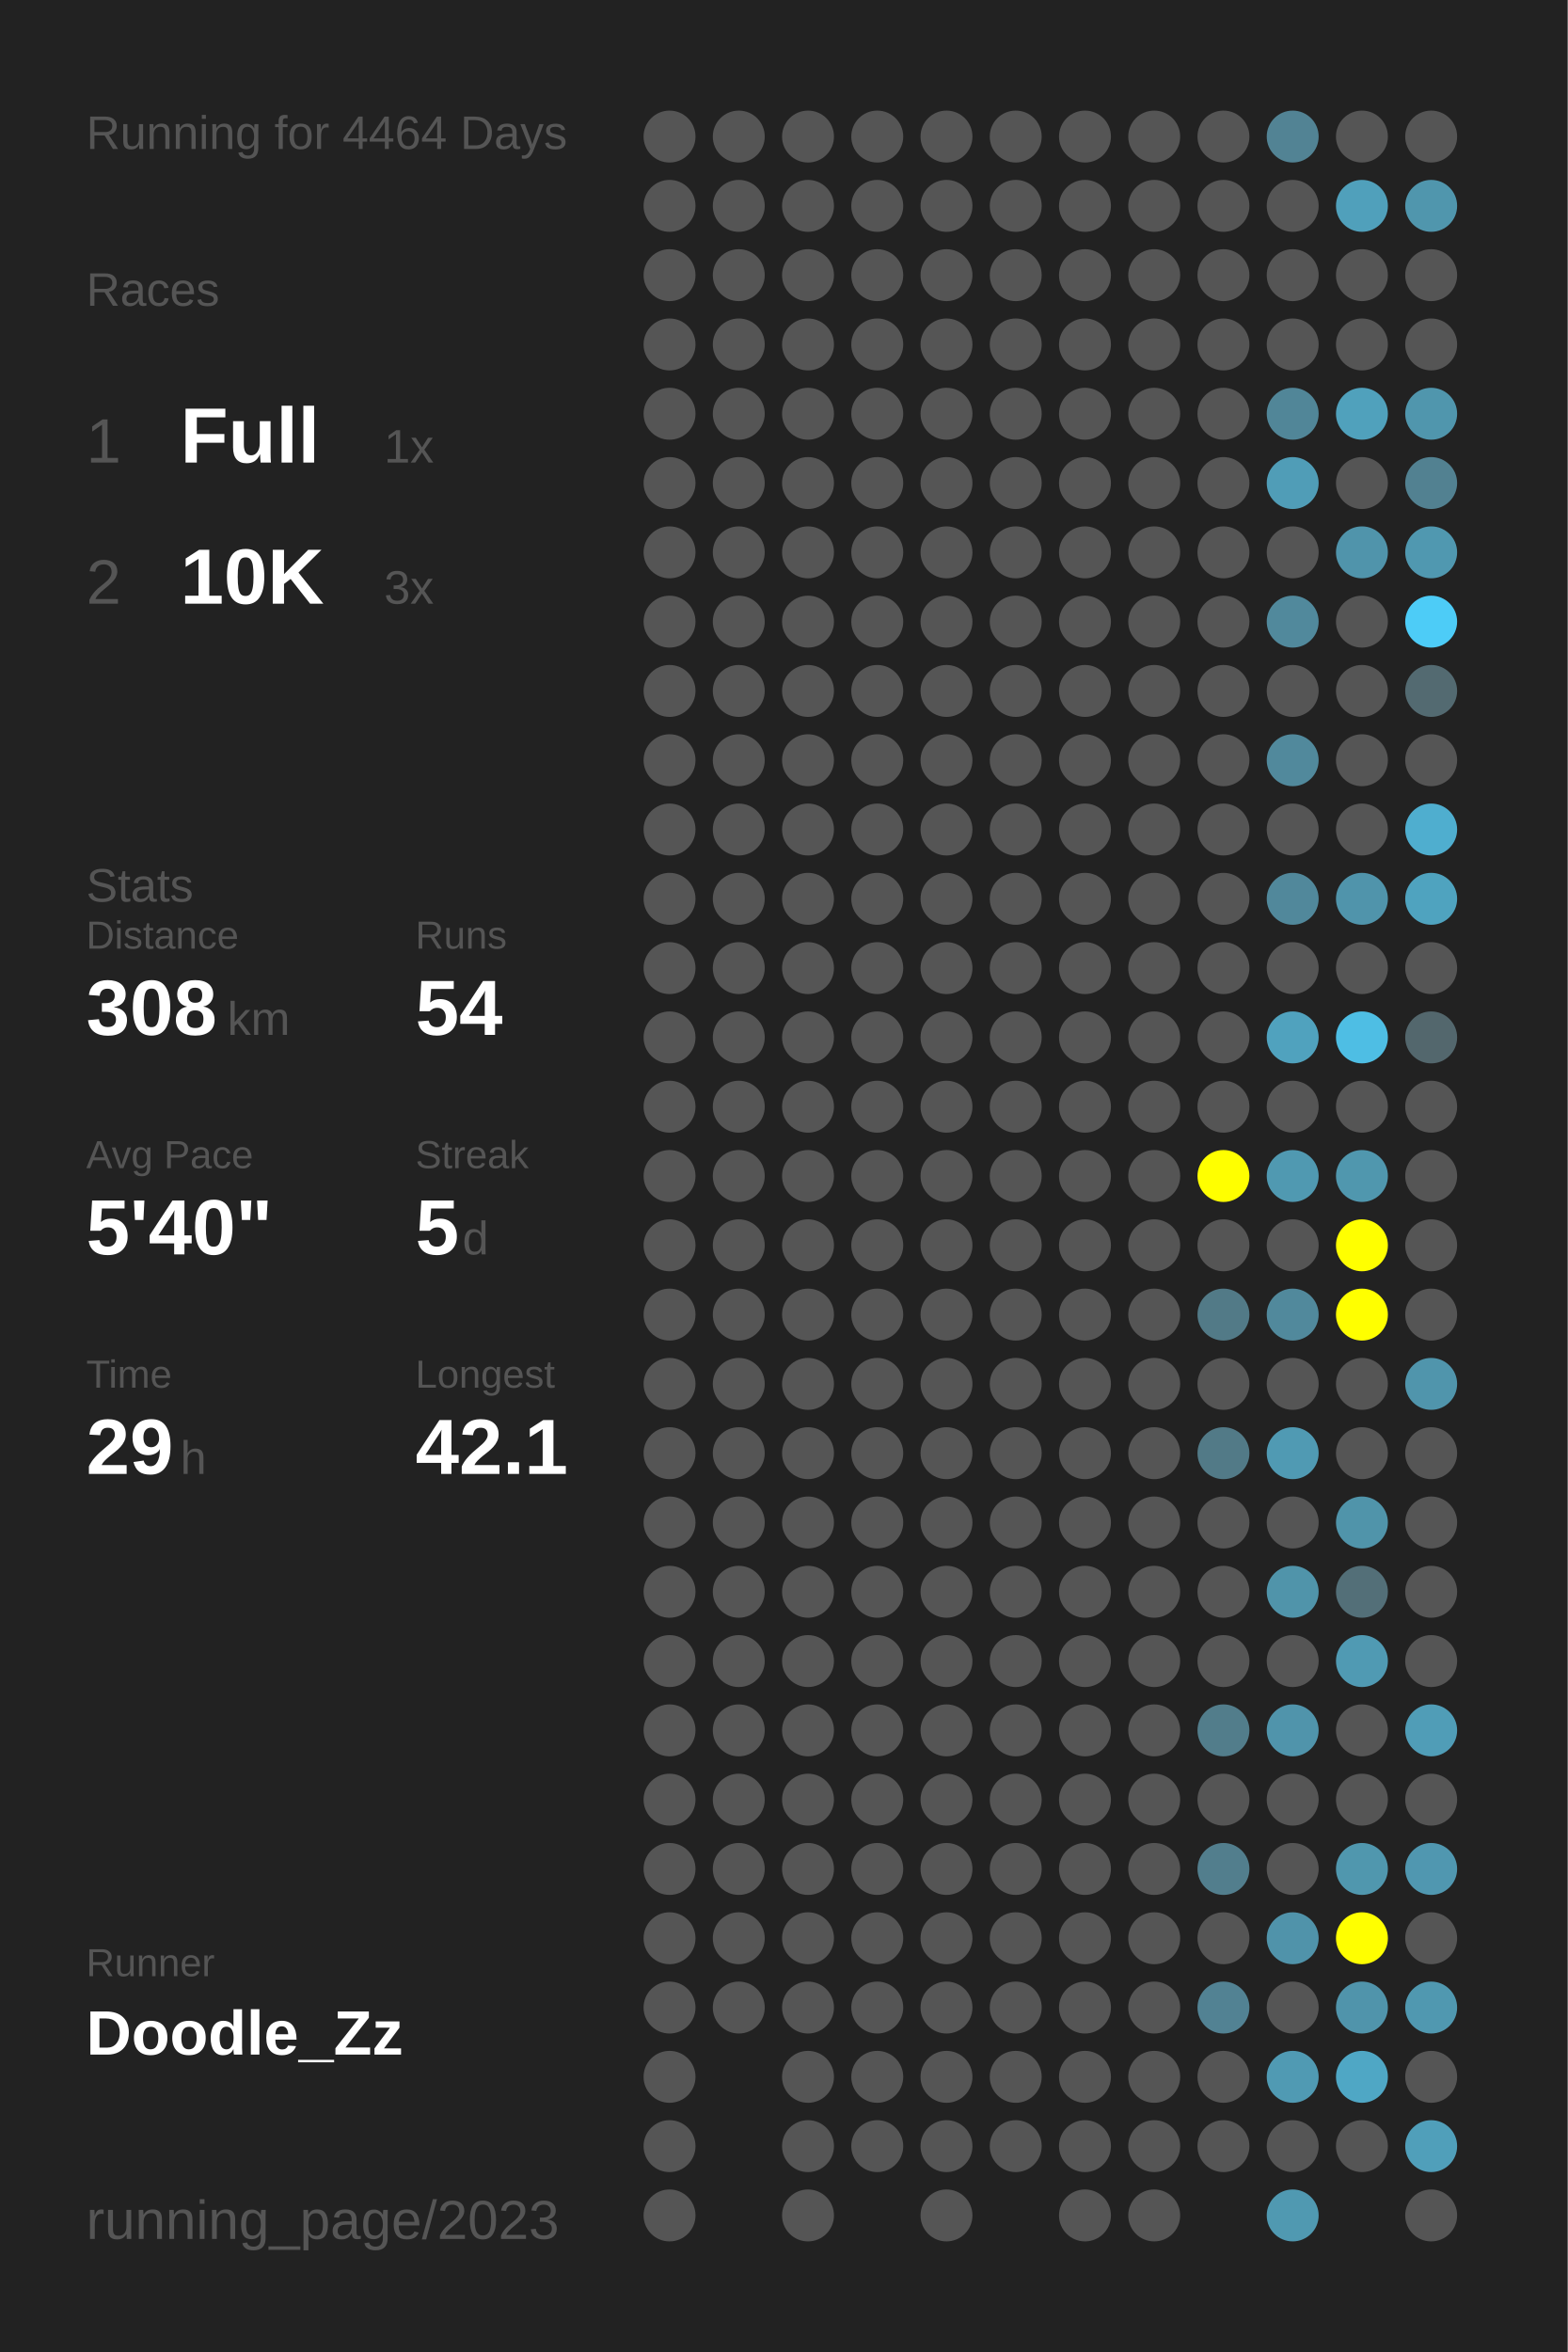
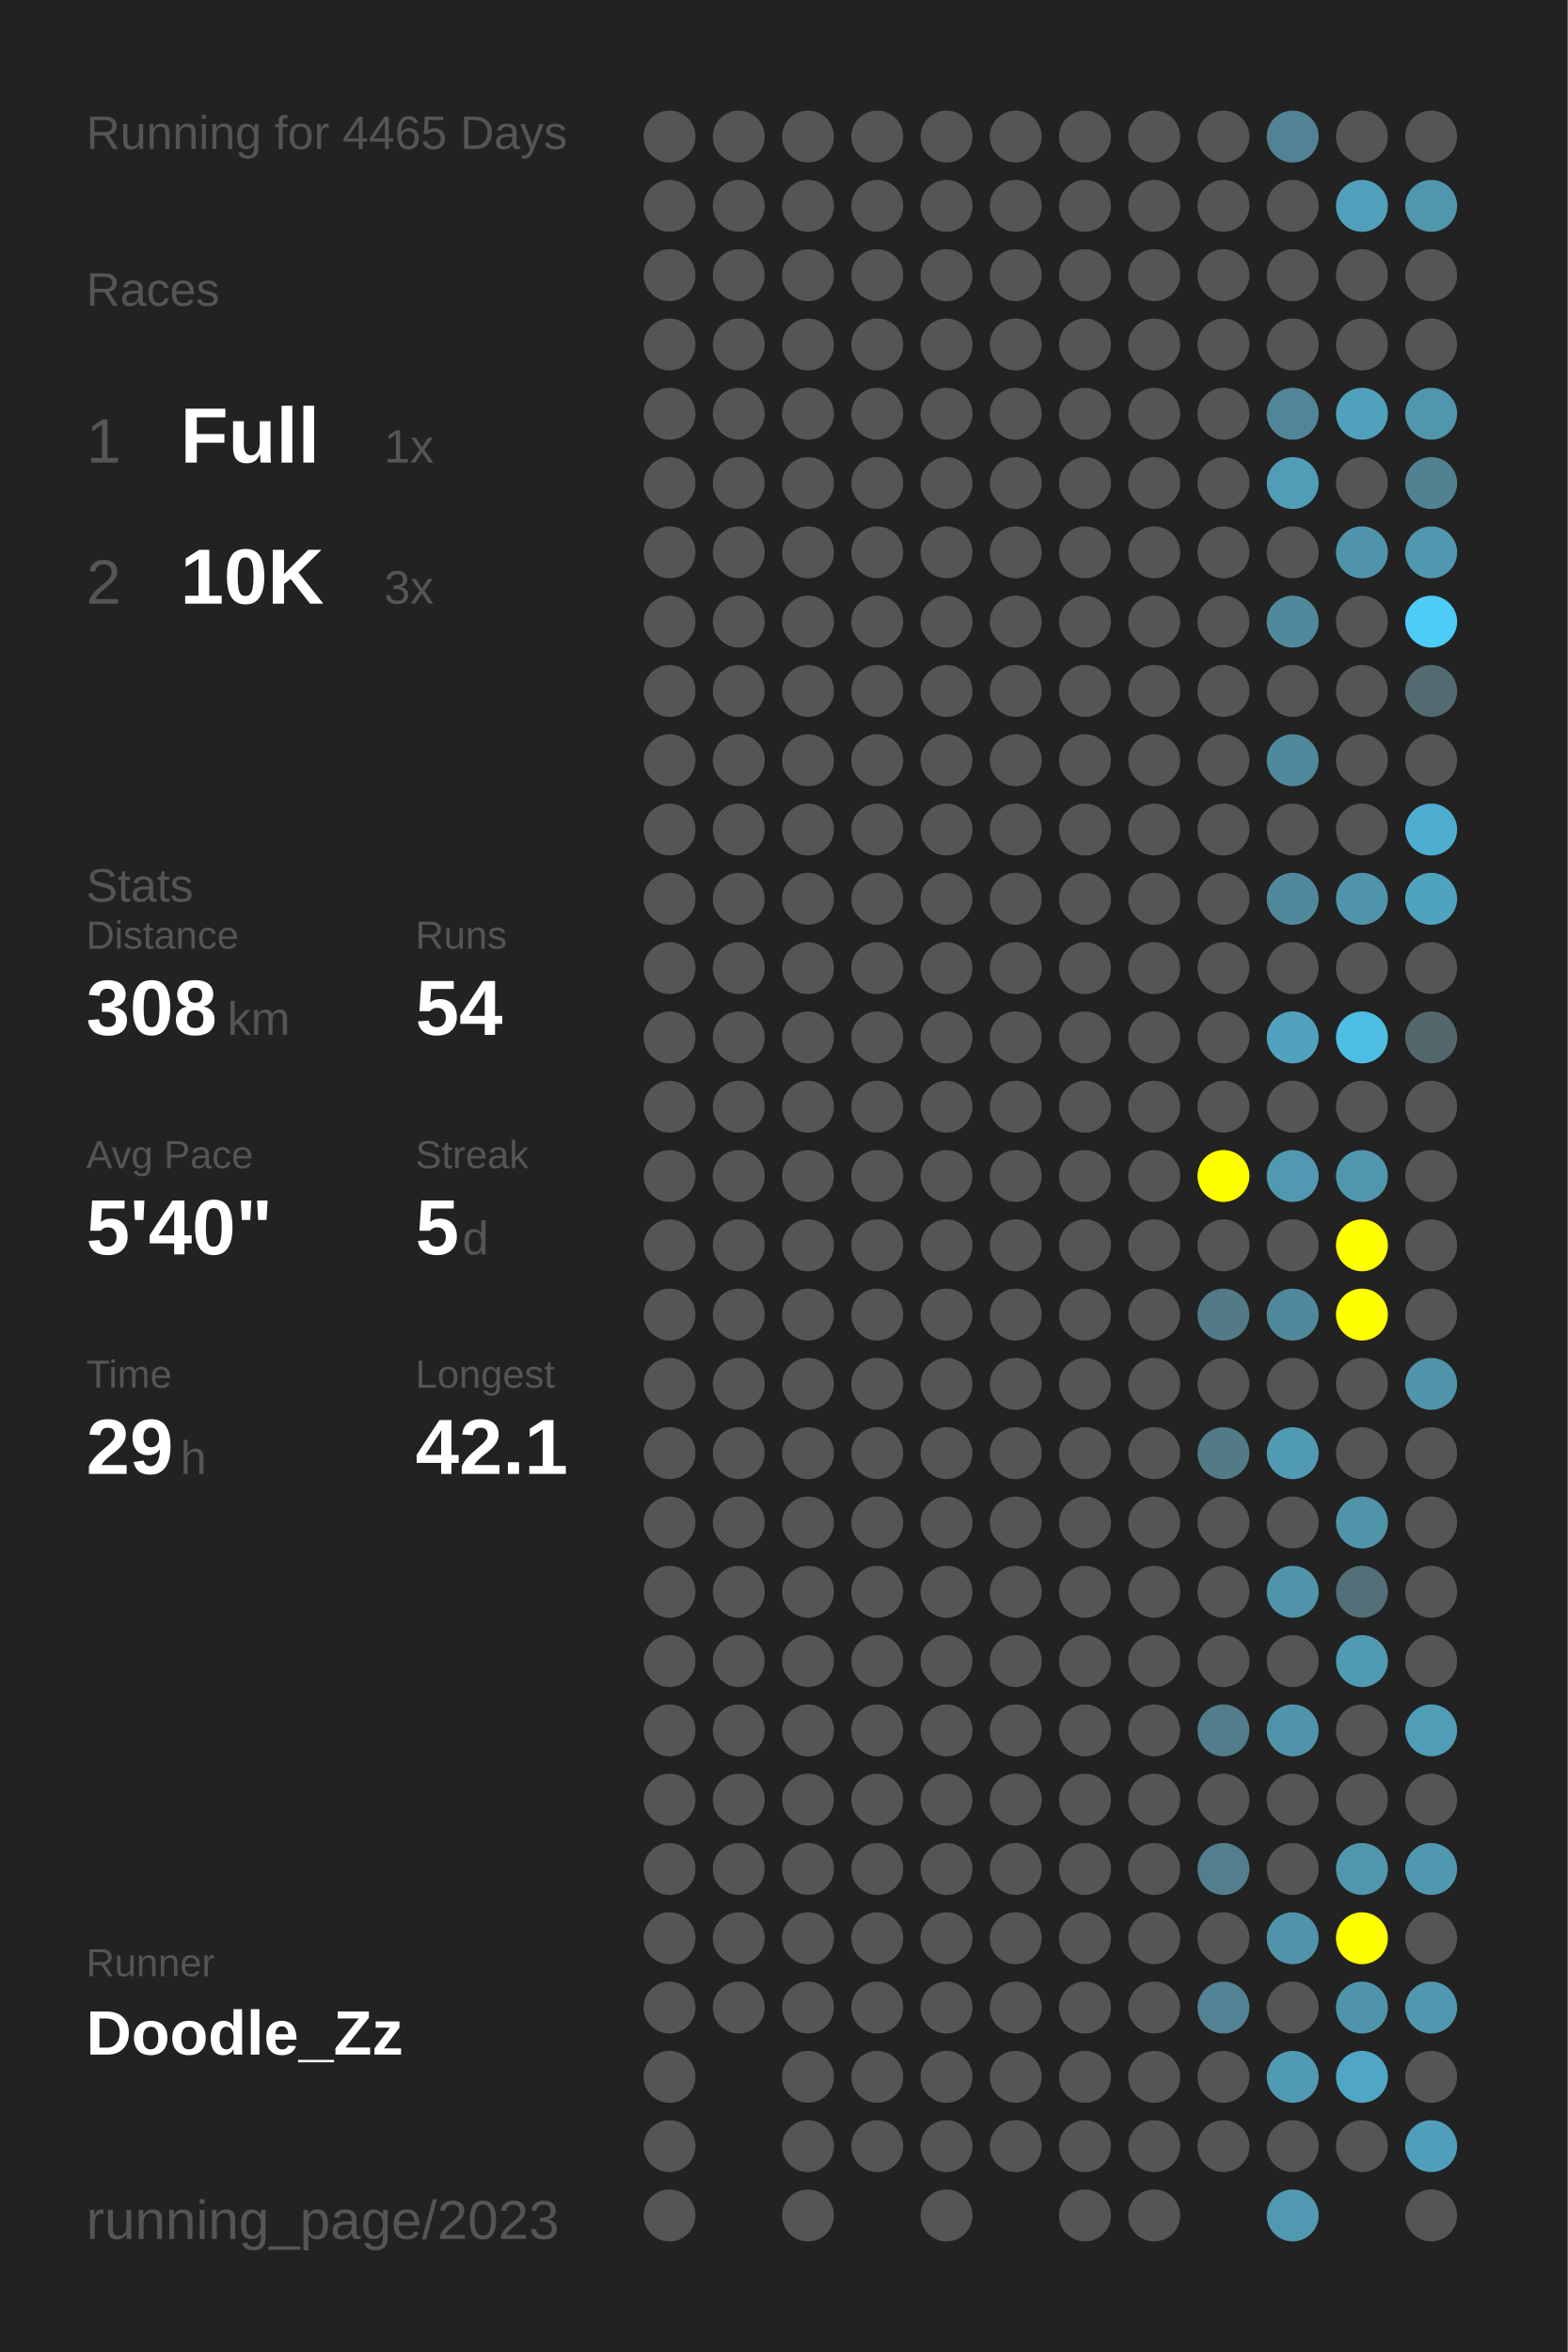
<svg xmlns="http://www.w3.org/2000/svg" baseProfile="full" height="300mm" version="1.1" viewBox="0,0,200,300" width="200mm">
  <defs />
  <rect fill="#222222" height="300" width="200" x="0" y="0" />
-   <text fill="#555555" style="font-size:6px; font-family:Arial;" x="11" y="19">Running for 4464 Days</text>
+   <text fill="#555555" style="font-size:6px; font-family:Arial;" x="11" y="19">Running for 4465 Days</text>
  <text fill="#555555" style="font-size:6px; font-family:Arial;" x="11" y="39">Races</text>
  <text fill="#555555" style="font-size:8px; font-family:Arial;" x="11" y="59">1</text>
  <text fill="#FFFFFF" style="font-size:10px; font-family:Arial; font-weight:bold;" x="23" y="59">Full</text>
  <text fill="#555555" style="font-size:6px; font-family:Arial;" x="49" y="59">1x</text>
  <text fill="#555555" style="font-size:8px; font-family:Arial;" x="11" y="77">2</text>
  <text fill="#FFFFFF" style="font-size:10px; font-family:Arial; font-weight:bold;" x="23" y="77">10K</text>
  <text fill="#555555" style="font-size:6px; font-family:Arial;" x="49" y="77">3x</text>
  <text fill="#555555" style="font-size:6px; font-family:Arial;" x="11" y="115">Stats</text>
  <text fill="#555555" style="font-size:5px; font-family:Arial;" x="11" y="121">Distance</text>
  <text fill="#FFFFFF" style="font-size:10px; font-family:Arial; font-weight:bold;" x="11" y="132">308</text>
  <text fill="#555555" style="font-size:6px; font-family:Arial;" x="29" y="132">km</text>
  <text fill="#555555" style="font-size:5px; font-family:Arial;" x="53" y="121">Runs</text>
  <text fill="#FFFFFF" style="font-size:10px; font-family:Arial; font-weight:bold;" x="53" y="132">54</text>
  <text fill="#555555" style="font-size:5px; font-family:Arial;" x="11" y="149">Avg Pace</text>
  <text fill="#FFFFFF" style="font-size:10px; font-family:Arial; font-weight:bold;" x="11" y="160">5'40"</text>
  <text fill="#555555" style="font-size:5px; font-family:Arial;" x="53" y="149">Streak</text>
  <text fill="#FFFFFF" style="font-size:10px; font-family:Arial; font-weight:bold;" x="53" y="160">5</text>
  <text fill="#555555" style="font-size:6px; font-family:Arial;" x="59" y="160">d</text>
  <text fill="#555555" style="font-size:5px; font-family:Arial;" x="11" y="177">Time</text>
  <text fill="#FFFFFF" style="font-size:10px; font-family:Arial; font-weight:bold;" x="11" y="188">29</text>
  <text fill="#555555" style="font-size:6px; font-family:Arial;" x="23" y="188">h</text>
  <text fill="#555555" style="font-size:5px; font-family:Arial;" x="53" y="177">Longest</text>
  <text fill="#FFFFFF" style="font-size:10px; font-family:Arial; font-weight:bold;" x="53" y="188">42.1</text>
  <text fill="#555555" style="font-size:5px; font-family:Arial;" x="11" y="252.065">Runner</text>
  <text fill="#FFFFFF" style="font-size:8px; font-family:Arial; font-weight:bold;" x="11" y="262.065">Doodle_Zz</text>
  <text fill="#555555" style="font-size:7px; font-family:Arial;" x="11" y="285.581">running_page/2023</text>
  <circle cx="85.417" cy="17.419" fill="#555555" r="3.312" />
  <circle cx="85.417" cy="26.258" fill="#555555" r="3.312" />
  <circle cx="85.417" cy="35.097" fill="#555555" r="3.312" />
  <circle cx="85.417" cy="43.935" fill="#555555" r="3.312" />
  <circle cx="85.417" cy="52.774" fill="#555555" r="3.312" />
  <circle cx="85.417" cy="61.613" fill="#555555" r="3.312" />
  <circle cx="85.417" cy="70.452" fill="#555555" r="3.312" />
  <circle cx="85.417" cy="79.29" fill="#555555" r="3.312" />
  <circle cx="85.417" cy="88.129" fill="#555555" r="3.312" />
  <circle cx="85.417" cy="96.968" fill="#555555" r="3.312" />
  <circle cx="85.417" cy="105.806" fill="#555555" r="3.312" />
  <circle cx="85.417" cy="114.645" fill="#555555" r="3.312" />
  <circle cx="85.417" cy="123.484" fill="#555555" r="3.312" />
  <circle cx="85.417" cy="132.323" fill="#555555" r="3.312" />
  <circle cx="85.417" cy="141.161" fill="#555555" r="3.312" />
  <circle cx="85.417" cy="150" fill="#555555" r="3.312" />
  <circle cx="85.417" cy="158.839" fill="#555555" r="3.312" />
  <circle cx="85.417" cy="167.677" fill="#555555" r="3.312" />
  <circle cx="85.417" cy="176.516" fill="#555555" r="3.312" />
  <circle cx="85.417" cy="185.355" fill="#555555" r="3.312" />
  <circle cx="85.417" cy="194.194" fill="#555555" r="3.312" />
  <circle cx="85.417" cy="203.032" fill="#555555" r="3.312" />
  <circle cx="85.417" cy="211.871" fill="#555555" r="3.312" />
  <circle cx="85.417" cy="220.71" fill="#555555" r="3.312" />
  <circle cx="85.417" cy="229.548" fill="#555555" r="3.312" />
  <circle cx="85.417" cy="238.387" fill="#555555" r="3.312" />
  <circle cx="85.417" cy="247.226" fill="#555555" r="3.312" />
  <circle cx="85.417" cy="256.065" fill="#555555" r="3.312" />
  <circle cx="85.417" cy="264.903" fill="#555555" r="3.312" />
  <circle cx="85.417" cy="273.742" fill="#555555" r="3.312" />
  <circle cx="85.417" cy="282.581" fill="#555555" r="3.312" />
  <circle cx="94.25" cy="17.419" fill="#555555" r="3.312" />
  <circle cx="94.25" cy="26.258" fill="#555555" r="3.312" />
  <circle cx="94.25" cy="35.097" fill="#555555" r="3.312" />
  <circle cx="94.25" cy="43.935" fill="#555555" r="3.312" />
  <circle cx="94.25" cy="52.774" fill="#555555" r="3.312" />
  <circle cx="94.25" cy="61.613" fill="#555555" r="3.312" />
  <circle cx="94.25" cy="70.452" fill="#555555" r="3.312" />
  <circle cx="94.25" cy="79.29" fill="#555555" r="3.312" />
  <circle cx="94.25" cy="88.129" fill="#555555" r="3.312" />
  <circle cx="94.25" cy="96.968" fill="#555555" r="3.312" />
  <circle cx="94.25" cy="105.806" fill="#555555" r="3.312" />
  <circle cx="94.25" cy="114.645" fill="#555555" r="3.312" />
  <circle cx="94.25" cy="123.484" fill="#555555" r="3.312" />
  <circle cx="94.25" cy="132.323" fill="#555555" r="3.312" />
  <circle cx="94.25" cy="141.161" fill="#555555" r="3.312" />
  <circle cx="94.25" cy="150" fill="#555555" r="3.312" />
  <circle cx="94.25" cy="158.839" fill="#555555" r="3.312" />
  <circle cx="94.25" cy="167.677" fill="#555555" r="3.312" />
  <circle cx="94.25" cy="176.516" fill="#555555" r="3.312" />
  <circle cx="94.25" cy="185.355" fill="#555555" r="3.312" />
  <circle cx="94.25" cy="194.194" fill="#555555" r="3.312" />
  <circle cx="94.25" cy="203.032" fill="#555555" r="3.312" />
  <circle cx="94.25" cy="211.871" fill="#555555" r="3.312" />
  <circle cx="94.25" cy="220.71" fill="#555555" r="3.312" />
  <circle cx="94.25" cy="229.548" fill="#555555" r="3.312" />
  <circle cx="94.25" cy="238.387" fill="#555555" r="3.312" />
  <circle cx="94.25" cy="247.226" fill="#555555" r="3.312" />
  <circle cx="94.25" cy="256.065" fill="#555555" r="3.312" />
  <circle cx="103.083" cy="17.419" fill="#555555" r="3.312" />
  <circle cx="103.083" cy="26.258" fill="#555555" r="3.312" />
  <circle cx="103.083" cy="35.097" fill="#555555" r="3.312" />
  <circle cx="103.083" cy="43.935" fill="#555555" r="3.312" />
  <circle cx="103.083" cy="52.774" fill="#555555" r="3.312" />
  <circle cx="103.083" cy="61.613" fill="#555555" r="3.312" />
  <circle cx="103.083" cy="70.452" fill="#555555" r="3.312" />
  <circle cx="103.083" cy="79.29" fill="#555555" r="3.312" />
  <circle cx="103.083" cy="88.129" fill="#555555" r="3.312" />
  <circle cx="103.083" cy="96.968" fill="#555555" r="3.312" />
  <circle cx="103.083" cy="105.806" fill="#555555" r="3.312" />
  <circle cx="103.083" cy="114.645" fill="#555555" r="3.312" />
  <circle cx="103.083" cy="123.484" fill="#555555" r="3.312" />
  <circle cx="103.083" cy="132.323" fill="#555555" r="3.312" />
  <circle cx="103.083" cy="141.161" fill="#555555" r="3.312" />
  <circle cx="103.083" cy="150" fill="#555555" r="3.312" />
  <circle cx="103.083" cy="158.839" fill="#555555" r="3.312" />
  <circle cx="103.083" cy="167.677" fill="#555555" r="3.312" />
  <circle cx="103.083" cy="176.516" fill="#555555" r="3.312" />
  <circle cx="103.083" cy="185.355" fill="#555555" r="3.312" />
  <circle cx="103.083" cy="194.194" fill="#555555" r="3.312" />
  <circle cx="103.083" cy="203.032" fill="#555555" r="3.312" />
  <circle cx="103.083" cy="211.871" fill="#555555" r="3.312" />
  <circle cx="103.083" cy="220.71" fill="#555555" r="3.312" />
  <circle cx="103.083" cy="229.548" fill="#555555" r="3.312" />
  <circle cx="103.083" cy="238.387" fill="#555555" r="3.312" />
  <circle cx="103.083" cy="247.226" fill="#555555" r="3.312" />
  <circle cx="103.083" cy="256.065" fill="#555555" r="3.312" />
  <circle cx="103.083" cy="264.903" fill="#555555" r="3.312" />
  <circle cx="103.083" cy="273.742" fill="#555555" r="3.312" />
  <circle cx="103.083" cy="282.581" fill="#555555" r="3.312" />
  <circle cx="111.917" cy="17.419" fill="#555555" r="3.312" />
  <circle cx="111.917" cy="26.258" fill="#555555" r="3.312" />
  <circle cx="111.917" cy="35.097" fill="#555555" r="3.312" />
  <circle cx="111.917" cy="43.935" fill="#555555" r="3.312" />
  <circle cx="111.917" cy="52.774" fill="#555555" r="3.312" />
  <circle cx="111.917" cy="61.613" fill="#555555" r="3.312" />
  <circle cx="111.917" cy="70.452" fill="#555555" r="3.312" />
  <circle cx="111.917" cy="79.29" fill="#555555" r="3.312" />
  <circle cx="111.917" cy="88.129" fill="#555555" r="3.312" />
  <circle cx="111.917" cy="96.968" fill="#555555" r="3.312" />
  <circle cx="111.917" cy="105.806" fill="#555555" r="3.312" />
  <circle cx="111.917" cy="114.645" fill="#555555" r="3.312" />
  <circle cx="111.917" cy="123.484" fill="#555555" r="3.312" />
  <circle cx="111.917" cy="132.323" fill="#555555" r="3.312" />
  <circle cx="111.917" cy="141.161" fill="#555555" r="3.312" />
  <circle cx="111.917" cy="150" fill="#555555" r="3.312" />
  <circle cx="111.917" cy="158.839" fill="#555555" r="3.312" />
  <circle cx="111.917" cy="167.677" fill="#555555" r="3.312" />
  <circle cx="111.917" cy="176.516" fill="#555555" r="3.312" />
  <circle cx="111.917" cy="185.355" fill="#555555" r="3.312" />
  <circle cx="111.917" cy="194.194" fill="#555555" r="3.312" />
  <circle cx="111.917" cy="203.032" fill="#555555" r="3.312" />
  <circle cx="111.917" cy="211.871" fill="#555555" r="3.312" />
  <circle cx="111.917" cy="220.71" fill="#555555" r="3.312" />
  <circle cx="111.917" cy="229.548" fill="#555555" r="3.312" />
  <circle cx="111.917" cy="238.387" fill="#555555" r="3.312" />
  <circle cx="111.917" cy="247.226" fill="#555555" r="3.312" />
  <circle cx="111.917" cy="256.065" fill="#555555" r="3.312" />
  <circle cx="111.917" cy="264.903" fill="#555555" r="3.312" />
  <circle cx="111.917" cy="273.742" fill="#555555" r="3.312" />
  <circle cx="120.75" cy="17.419" fill="#555555" r="3.312" />
  <circle cx="120.75" cy="26.258" fill="#555555" r="3.312" />
  <circle cx="120.75" cy="35.097" fill="#555555" r="3.312" />
  <circle cx="120.75" cy="43.935" fill="#555555" r="3.312" />
  <circle cx="120.75" cy="52.774" fill="#555555" r="3.312" />
  <circle cx="120.75" cy="61.613" fill="#555555" r="3.312" />
  <circle cx="120.75" cy="70.452" fill="#555555" r="3.312" />
  <circle cx="120.75" cy="79.29" fill="#555555" r="3.312" />
  <circle cx="120.75" cy="88.129" fill="#555555" r="3.312" />
  <circle cx="120.75" cy="96.968" fill="#555555" r="3.312" />
  <circle cx="120.75" cy="105.806" fill="#555555" r="3.312" />
  <circle cx="120.75" cy="114.645" fill="#555555" r="3.312" />
  <circle cx="120.75" cy="123.484" fill="#555555" r="3.312" />
  <circle cx="120.75" cy="132.323" fill="#555555" r="3.312" />
  <circle cx="120.75" cy="141.161" fill="#555555" r="3.312" />
  <circle cx="120.75" cy="150" fill="#555555" r="3.312" />
  <circle cx="120.75" cy="158.839" fill="#555555" r="3.312" />
  <circle cx="120.75" cy="167.677" fill="#555555" r="3.312" />
  <circle cx="120.75" cy="176.516" fill="#555555" r="3.312" />
  <circle cx="120.75" cy="185.355" fill="#555555" r="3.312" />
  <circle cx="120.75" cy="194.194" fill="#555555" r="3.312" />
  <circle cx="120.75" cy="203.032" fill="#555555" r="3.312" />
  <circle cx="120.75" cy="211.871" fill="#555555" r="3.312" />
  <circle cx="120.75" cy="220.71" fill="#555555" r="3.312" />
  <circle cx="120.75" cy="229.548" fill="#555555" r="3.312" />
  <circle cx="120.75" cy="238.387" fill="#555555" r="3.312" />
  <circle cx="120.75" cy="247.226" fill="#555555" r="3.312" />
  <circle cx="120.75" cy="256.065" fill="#555555" r="3.312" />
  <circle cx="120.75" cy="264.903" fill="#555555" r="3.312" />
  <circle cx="120.75" cy="273.742" fill="#555555" r="3.312" />
  <circle cx="120.75" cy="282.581" fill="#555555" r="3.312" />
  <circle cx="129.583" cy="17.419" fill="#555555" r="3.312" />
  <circle cx="129.583" cy="26.258" fill="#555555" r="3.312" />
  <circle cx="129.583" cy="35.097" fill="#555555" r="3.312" />
  <circle cx="129.583" cy="43.935" fill="#555555" r="3.312" />
  <circle cx="129.583" cy="52.774" fill="#555555" r="3.312" />
  <circle cx="129.583" cy="61.613" fill="#555555" r="3.312" />
  <circle cx="129.583" cy="70.452" fill="#555555" r="3.312" />
  <circle cx="129.583" cy="79.29" fill="#555555" r="3.312" />
  <circle cx="129.583" cy="88.129" fill="#555555" r="3.312" />
  <circle cx="129.583" cy="96.968" fill="#555555" r="3.312" />
  <circle cx="129.583" cy="105.806" fill="#555555" r="3.312" />
  <circle cx="129.583" cy="114.645" fill="#555555" r="3.312" />
  <circle cx="129.583" cy="123.484" fill="#555555" r="3.312" />
  <circle cx="129.583" cy="132.323" fill="#555555" r="3.312" />
  <circle cx="129.583" cy="141.161" fill="#555555" r="3.312" />
  <circle cx="129.583" cy="150" fill="#555555" r="3.312" />
  <circle cx="129.583" cy="158.839" fill="#555555" r="3.312" />
  <circle cx="129.583" cy="167.677" fill="#555555" r="3.312" />
  <circle cx="129.583" cy="176.516" fill="#555555" r="3.312" />
  <circle cx="129.583" cy="185.355" fill="#555555" r="3.312" />
  <circle cx="129.583" cy="194.194" fill="#555555" r="3.312" />
  <circle cx="129.583" cy="203.032" fill="#555555" r="3.312" />
  <circle cx="129.583" cy="211.871" fill="#555555" r="3.312" />
  <circle cx="129.583" cy="220.71" fill="#555555" r="3.312" />
  <circle cx="129.583" cy="229.548" fill="#555555" r="3.312" />
  <circle cx="129.583" cy="238.387" fill="#555555" r="3.312" />
  <circle cx="129.583" cy="247.226" fill="#555555" r="3.312" />
  <circle cx="129.583" cy="256.065" fill="#555555" r="3.312" />
  <circle cx="129.583" cy="264.903" fill="#555555" r="3.312" />
  <circle cx="129.583" cy="273.742" fill="#555555" r="3.312" />
  <circle cx="138.417" cy="17.419" fill="#555555" r="3.312" />
  <circle cx="138.417" cy="26.258" fill="#555555" r="3.312" />
  <circle cx="138.417" cy="35.097" fill="#555555" r="3.312" />
  <circle cx="138.417" cy="43.935" fill="#555555" r="3.312" />
  <circle cx="138.417" cy="52.774" fill="#555555" r="3.312" />
  <circle cx="138.417" cy="61.613" fill="#555555" r="3.312" />
  <circle cx="138.417" cy="70.452" fill="#555555" r="3.312" />
  <circle cx="138.417" cy="79.29" fill="#555555" r="3.312" />
  <circle cx="138.417" cy="88.129" fill="#555555" r="3.312" />
  <circle cx="138.417" cy="96.968" fill="#555555" r="3.312" />
  <circle cx="138.417" cy="105.806" fill="#555555" r="3.312" />
  <circle cx="138.417" cy="114.645" fill="#555555" r="3.312" />
  <circle cx="138.417" cy="123.484" fill="#555555" r="3.312" />
  <circle cx="138.417" cy="132.323" fill="#555555" r="3.312" />
  <circle cx="138.417" cy="141.161" fill="#555555" r="3.312" />
  <circle cx="138.417" cy="150" fill="#555555" r="3.312" />
  <circle cx="138.417" cy="158.839" fill="#555555" r="3.312" />
  <circle cx="138.417" cy="167.677" fill="#555555" r="3.312" />
  <circle cx="138.417" cy="176.516" fill="#555555" r="3.312" />
  <circle cx="138.417" cy="185.355" fill="#555555" r="3.312" />
  <circle cx="138.417" cy="194.194" fill="#555555" r="3.312" />
  <circle cx="138.417" cy="203.032" fill="#555555" r="3.312" />
  <circle cx="138.417" cy="211.871" fill="#555555" r="3.312" />
  <circle cx="138.417" cy="220.71" fill="#555555" r="3.312" />
  <circle cx="138.417" cy="229.548" fill="#555555" r="3.312" />
  <circle cx="138.417" cy="238.387" fill="#555555" r="3.312" />
  <circle cx="138.417" cy="247.226" fill="#555555" r="3.312" />
  <circle cx="138.417" cy="256.065" fill="#555555" r="3.312" />
  <circle cx="138.417" cy="264.903" fill="#555555" r="3.312" />
  <circle cx="138.417" cy="273.742" fill="#555555" r="3.312" />
  <circle cx="138.417" cy="282.581" fill="#555555" r="3.312" />
  <circle cx="147.25" cy="17.419" fill="#555555" r="3.312" />
  <circle cx="147.25" cy="26.258" fill="#555555" r="3.312" />
  <circle cx="147.25" cy="35.097" fill="#555555" r="3.312" />
  <circle cx="147.25" cy="43.935" fill="#555555" r="3.312" />
  <circle cx="147.25" cy="52.774" fill="#555555" r="3.312" />
  <circle cx="147.25" cy="61.613" fill="#555555" r="3.312" />
  <circle cx="147.25" cy="70.452" fill="#555555" r="3.312" />
  <circle cx="147.25" cy="79.29" fill="#555555" r="3.312" />
  <circle cx="147.25" cy="88.129" fill="#555555" r="3.312" />
  <circle cx="147.25" cy="96.968" fill="#555555" r="3.312" />
  <circle cx="147.25" cy="105.806" fill="#555555" r="3.312" />
  <circle cx="147.25" cy="114.645" fill="#555555" r="3.312" />
  <circle cx="147.25" cy="123.484" fill="#555555" r="3.312" />
  <circle cx="147.25" cy="132.323" fill="#555555" r="3.312" />
  <circle cx="147.25" cy="141.161" fill="#555555" r="3.312" />
  <circle cx="147.25" cy="150" fill="#555555" r="3.312" />
  <circle cx="147.25" cy="158.839" fill="#555555" r="3.312" />
  <circle cx="147.25" cy="167.677" fill="#555555" r="3.312" />
  <circle cx="147.25" cy="176.516" fill="#555555" r="3.312" />
  <circle cx="147.25" cy="185.355" fill="#555555" r="3.312" />
  <circle cx="147.25" cy="194.194" fill="#555555" r="3.312" />
  <circle cx="147.25" cy="203.032" fill="#555555" r="3.312" />
  <circle cx="147.25" cy="211.871" fill="#555555" r="3.312" />
  <circle cx="147.25" cy="220.71" fill="#555555" r="3.312" />
  <circle cx="147.25" cy="229.548" fill="#555555" r="3.312" />
  <circle cx="147.25" cy="238.387" fill="#555555" r="3.312" />
  <circle cx="147.25" cy="247.226" fill="#555555" r="3.312" />
  <circle cx="147.25" cy="256.065" fill="#555555" r="3.312" />
  <circle cx="147.25" cy="264.903" fill="#555555" r="3.312" />
  <circle cx="147.25" cy="273.742" fill="#555555" r="3.312" />
  <circle cx="147.25" cy="282.581" fill="#555555" r="3.312" />
  <circle cx="156.083" cy="17.419" fill="#555555" r="3.312" />
  <circle cx="156.083" cy="26.258" fill="#555555" r="3.312" />
  <circle cx="156.083" cy="35.097" fill="#555555" r="3.312" />
  <circle cx="156.083" cy="43.935" fill="#555555" r="3.312" />
  <circle cx="156.083" cy="52.774" fill="#555555" r="3.312" />
  <circle cx="156.083" cy="61.613" fill="#555555" r="3.312" />
  <circle cx="156.083" cy="70.452" fill="#555555" r="3.312" />
  <circle cx="156.083" cy="79.29" fill="#555555" r="3.312" />
  <circle cx="156.083" cy="88.129" fill="#555555" r="3.312" />
  <circle cx="156.083" cy="96.968" fill="#555555" r="3.312" />
  <circle cx="156.083" cy="105.806" fill="#555555" r="3.312" />
  <circle cx="156.083" cy="114.645" fill="#555555" r="3.312" />
  <circle cx="156.083" cy="123.484" fill="#555555" r="3.312" />
  <circle cx="156.083" cy="132.323" fill="#555555" r="3.312" />
  <circle cx="156.083" cy="141.161" fill="#555555" r="3.312" />
  <circle cx="156.083" cy="150" fill="#FFFF00" r="3.312" />
  <circle cx="156.083" cy="158.839" fill="#555555" r="3.312" />
  <circle cx="156.083" cy="167.677" fill="#527a87" r="3.312" />
  <circle cx="156.083" cy="176.516" fill="#555555" r="3.312" />
  <circle cx="156.083" cy="185.355" fill="#527a87" r="3.312" />
  <circle cx="156.083" cy="194.194" fill="#555555" r="3.312" />
  <circle cx="156.083" cy="203.032" fill="#555555" r="3.312" />
  <circle cx="156.083" cy="211.871" fill="#555555" r="3.312" />
  <circle cx="156.083" cy="220.71" fill="#527d8b" r="3.312" />
  <circle cx="156.083" cy="229.548" fill="#555555" r="3.312" />
  <circle cx="156.083" cy="238.387" fill="#527e8d" r="3.312" />
  <circle cx="156.083" cy="247.226" fill="#555555" r="3.312" />
  <circle cx="156.083" cy="256.065" fill="#528293" r="3.312" />
  <circle cx="156.083" cy="264.903" fill="#555555" r="3.312" />
  <circle cx="156.083" cy="273.742" fill="#555555" r="3.312" />
  <circle cx="164.917" cy="17.419" fill="#528394" r="3.312" />
  <circle cx="164.917" cy="26.258" fill="#555555" r="3.312" />
  <circle cx="164.917" cy="35.097" fill="#555555" r="3.312" />
  <circle cx="164.917" cy="43.935" fill="#555555" r="3.312" />
  <circle cx="164.917" cy="52.774" fill="#518698" r="3.312" />
  <circle cx="164.917" cy="61.613" fill="#509db7" r="3.312" />
  <circle cx="164.917" cy="70.452" fill="#555555" r="3.312" />
  <circle cx="164.917" cy="79.29" fill="#51899c" r="3.312" />
  <circle cx="164.917" cy="88.129" fill="#555555" r="3.312" />
  <circle cx="164.917" cy="96.968" fill="#51899c" r="3.312" />
  <circle cx="164.917" cy="105.806" fill="#555555" r="3.312" />
  <circle cx="164.917" cy="114.645" fill="#51889b" r="3.312" />
  <circle cx="164.917" cy="123.484" fill="#555555" r="3.312" />
  <circle cx="164.917" cy="132.323" fill="#50a2be" r="3.312" />
  <circle cx="164.917" cy="141.161" fill="#555555" r="3.312" />
  <circle cx="164.917" cy="150" fill="#5099b1" r="3.312" />
  <circle cx="164.917" cy="158.839" fill="#555555" r="3.312" />
  <circle cx="164.917" cy="167.677" fill="#51899c" r="3.312" />
  <circle cx="164.917" cy="176.516" fill="#555555" r="3.312" />
  <circle cx="164.917" cy="185.355" fill="#509ab3" r="3.312" />
  <circle cx="164.917" cy="194.194" fill="#555555" r="3.312" />
  <circle cx="164.917" cy="203.032" fill="#5094aa" r="3.312" />
  <circle cx="164.917" cy="211.871" fill="#555555" r="3.312" />
  <circle cx="164.917" cy="220.71" fill="#5094ab" r="3.312" />
  <circle cx="164.917" cy="229.548" fill="#555555" r="3.312" />
  <circle cx="164.917" cy="238.387" fill="#555555" r="3.312" />
  <circle cx="164.917" cy="247.226" fill="#5093aa" r="3.312" />
  <circle cx="164.917" cy="256.065" fill="#555555" r="3.312" />
  <circle cx="164.917" cy="264.903" fill="#509ab3" r="3.312" />
  <circle cx="164.917" cy="273.742" fill="#555555" r="3.312" />
  <circle cx="164.917" cy="282.581" fill="#5099b1" r="3.312" />
  <circle cx="173.75" cy="17.419" fill="#555555" r="3.312" />
  <circle cx="173.75" cy="26.258" fill="#50a0bb" r="3.312" />
  <circle cx="173.75" cy="35.097" fill="#555555" r="3.312" />
  <circle cx="173.75" cy="43.935" fill="#555555" r="3.312" />
  <circle cx="173.75" cy="52.774" fill="#50a1bc" r="3.312" />
  <circle cx="173.75" cy="61.613" fill="#555555" r="3.312" />
  <circle cx="173.75" cy="70.452" fill="#5094ab" r="3.312" />
  <circle cx="173.75" cy="79.29" fill="#555555" r="3.312" />
  <circle cx="173.75" cy="88.129" fill="#555555" r="3.312" />
  <circle cx="173.75" cy="96.968" fill="#555555" r="3.312" />
  <circle cx="173.75" cy="105.806" fill="#555555" r="3.312" />
  <circle cx="173.75" cy="114.645" fill="#5094ab" r="3.312" />
  <circle cx="173.75" cy="123.484" fill="#555555" r="3.312" />
  <circle cx="173.75" cy="132.323" fill="#4ebee4" r="3.312" />
  <circle cx="173.75" cy="141.161" fill="#555555" r="3.312" />
  <circle cx="173.75" cy="150" fill="#5097ae" r="3.312" />
  <circle cx="173.75" cy="158.839" fill="#FFFF00" r="3.312" />
  <circle cx="173.75" cy="167.677" fill="#FFFF00" r="3.312" />
  <circle cx="173.75" cy="176.516" fill="#555555" r="3.312" />
  <circle cx="173.75" cy="185.355" fill="#555555" r="3.312" />
  <circle cx="173.75" cy="194.194" fill="#5094aa" r="3.312" />
  <circle cx="173.75" cy="203.032" fill="#536f78" r="3.312" />
  <circle cx="173.75" cy="211.871" fill="#509ab3" r="3.312" />
  <circle cx="173.75" cy="220.71" fill="#555555" r="3.312" />
  <circle cx="173.75" cy="229.548" fill="#555555" r="3.312" />
  <circle cx="173.75" cy="238.387" fill="#5097ae" r="3.312" />
  <circle cx="173.75" cy="247.226" fill="#FFFF00" r="3.312" />
  <circle cx="173.75" cy="256.065" fill="#5094ab" r="3.312" />
  <circle cx="173.75" cy="264.903" fill="#4fa7c5" r="3.312" />
  <circle cx="173.75" cy="273.742" fill="#555555" r="3.312" />
  <circle cx="182.583" cy="17.419" fill="#555555" r="3.312" />
  <circle cx="182.583" cy="26.258" fill="#5096ad" r="3.312" />
  <circle cx="182.583" cy="35.097" fill="#555555" r="3.312" />
  <circle cx="182.583" cy="43.935" fill="#555555" r="3.312" />
  <circle cx="182.583" cy="52.774" fill="#5096ad" r="3.312" />
  <circle cx="182.583" cy="61.613" fill="#528191" r="3.312" />
  <circle cx="182.583" cy="70.452" fill="#5098b0" r="3.312" />
  <circle cx="182.583" cy="79.29" fill="#4dccf7" r="3.312" />
  <circle cx="182.583" cy="88.129" fill="#536a71" r="3.312" />
  <circle cx="182.583" cy="96.968" fill="#555555" r="3.312" />
  <circle cx="182.583" cy="105.806" fill="#4faecf" r="3.312" />
  <circle cx="182.583" cy="114.645" fill="#4fa3bf" r="3.312" />
  <circle cx="182.583" cy="123.484" fill="#555555" r="3.312" />
  <circle cx="182.583" cy="132.323" fill="#53676d" r="3.312" />
  <circle cx="182.583" cy="141.161" fill="#555555" r="3.312" />
  <circle cx="182.583" cy="150" fill="#555555" r="3.312" />
  <circle cx="182.583" cy="158.839" fill="#555555" r="3.312" />
  <circle cx="182.583" cy="167.677" fill="#555555" r="3.312" />
  <circle cx="182.583" cy="176.516" fill="#5095ac" r="3.312" />
  <circle cx="182.583" cy="185.355" fill="#555555" r="3.312" />
  <circle cx="182.583" cy="194.194" fill="#555555" r="3.312" />
  <circle cx="182.583" cy="203.032" fill="#555555" r="3.312" />
  <circle cx="182.583" cy="211.871" fill="#555555" r="3.312" />
  <circle cx="182.583" cy="220.71" fill="#509db7" r="3.312" />
  <circle cx="182.583" cy="229.548" fill="#555555" r="3.312" />
  <circle cx="182.583" cy="238.387" fill="#5097b0" r="3.312" />
  <circle cx="182.583" cy="247.226" fill="#555555" r="3.312" />
  <circle cx="182.583" cy="256.065" fill="#5098b0" r="3.312" />
  <circle cx="182.583" cy="264.903" fill="#555555" r="3.312" />
  <circle cx="182.583" cy="273.742" fill="#509fba" r="3.312" />
  <circle cx="182.583" cy="282.581" fill="#555555" r="3.312" />
</svg>
